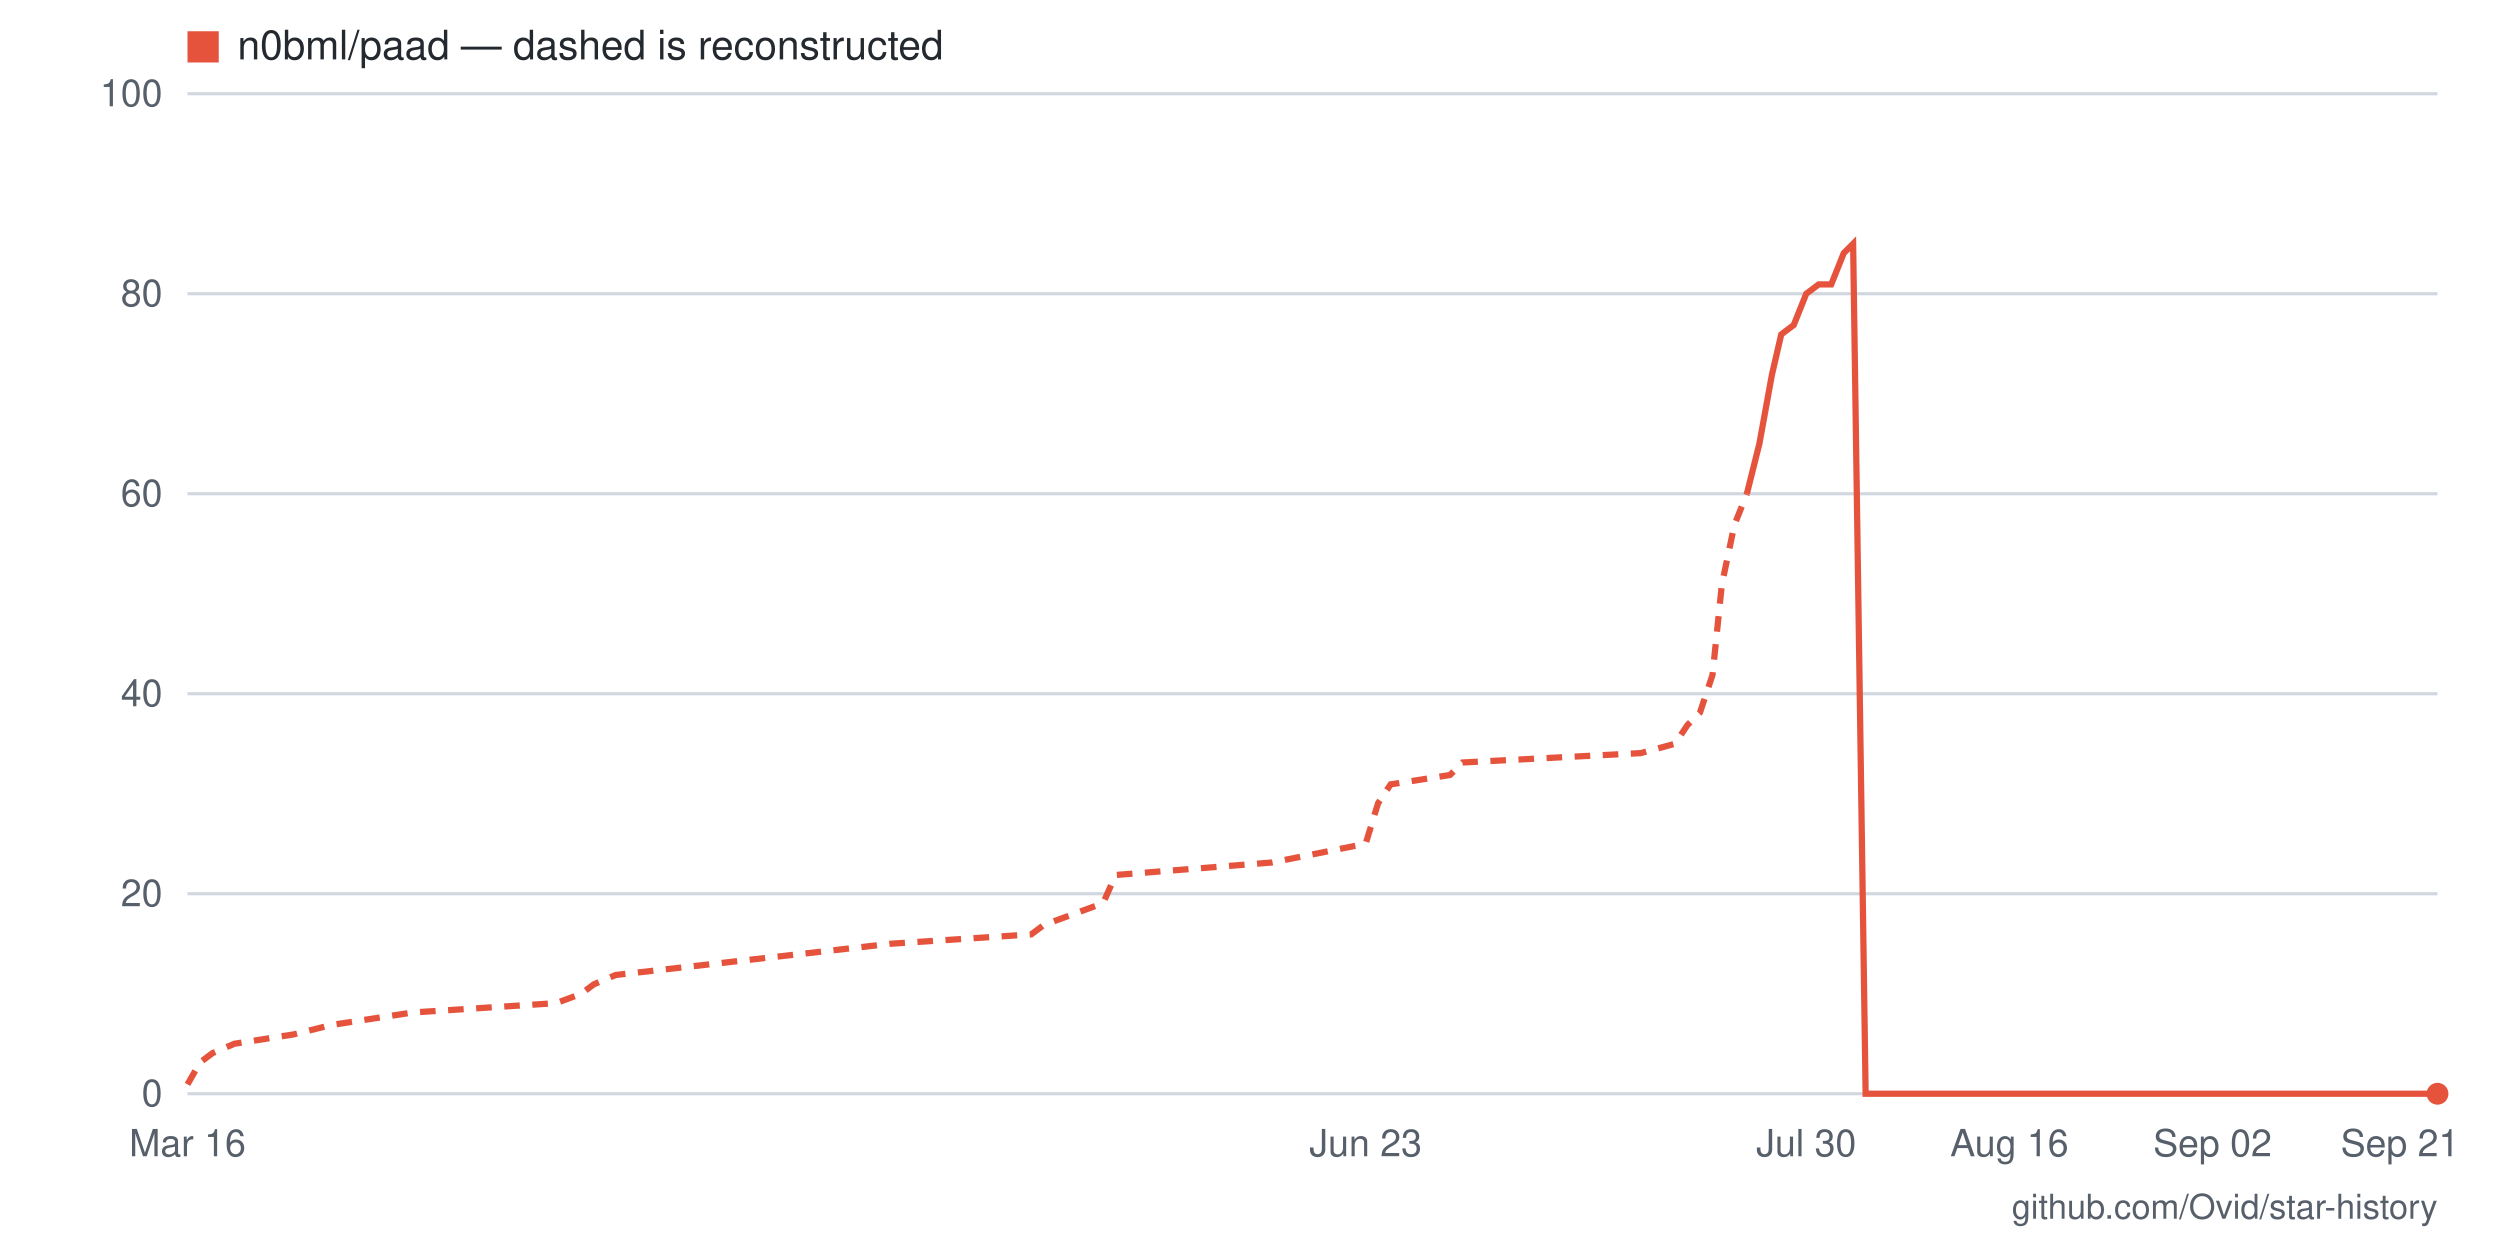
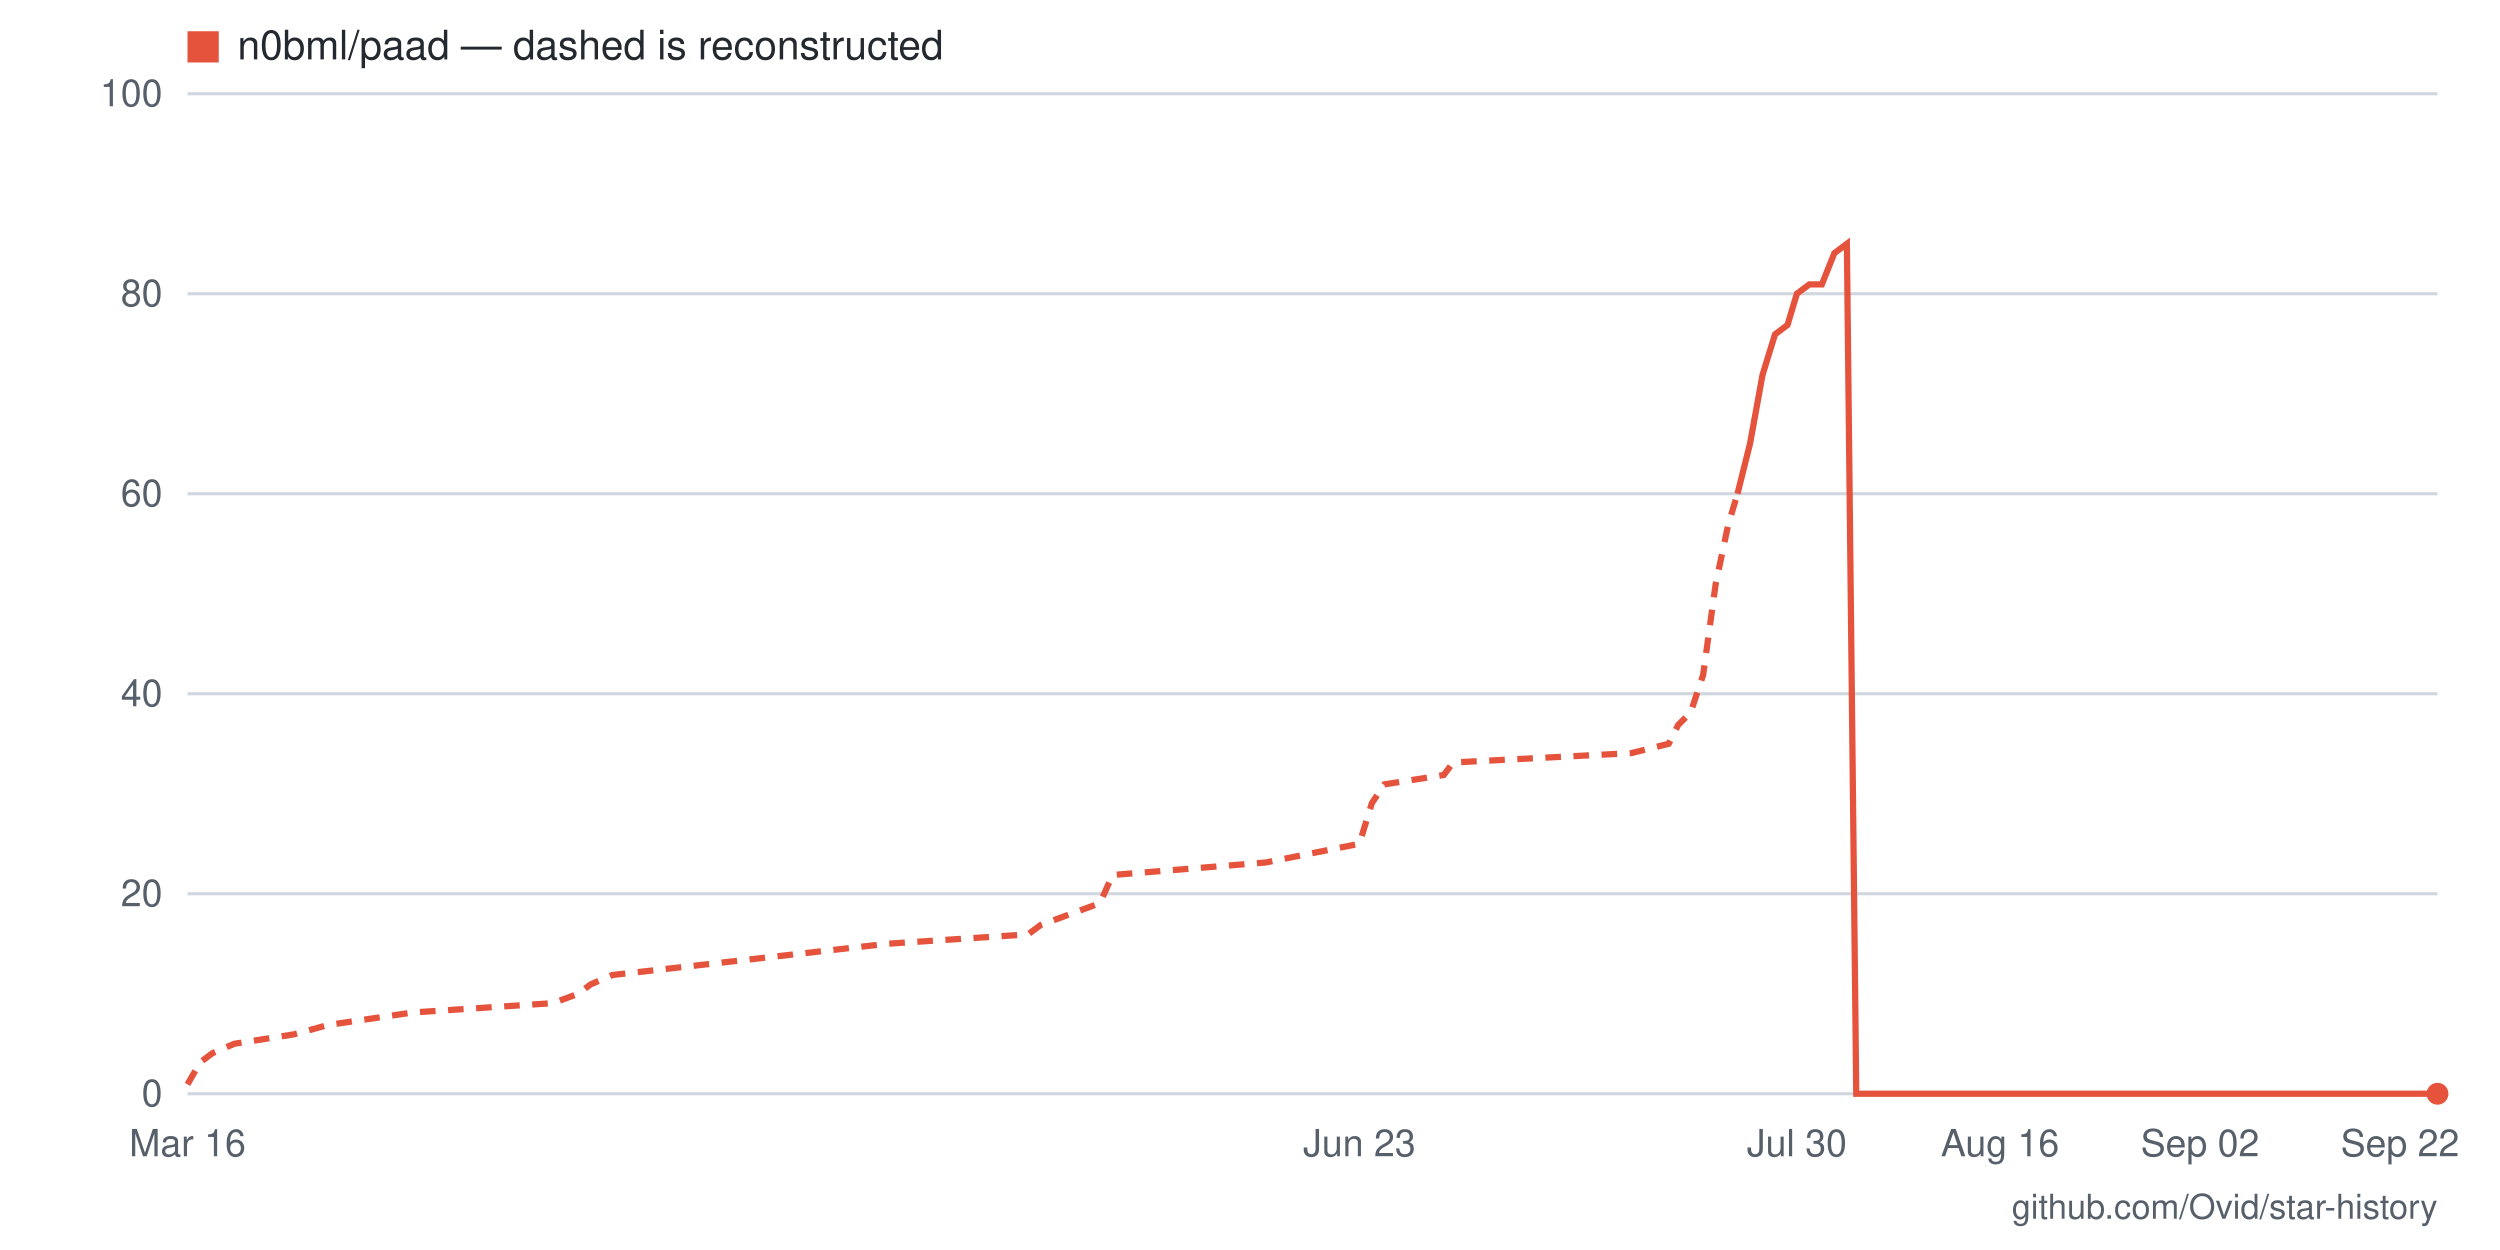
- <svg xmlns="http://www.w3.org/2000/svg" viewBox="0 0 800 400" width="800" height="400" role="img" aria-label="Star history for n0bml/paad: 0 stars as of 2026-09-21">
+ <svg xmlns="http://www.w3.org/2000/svg" viewBox="0 0 800 400" width="800" height="400" role="img" aria-label="Star history for n0bml/paad: 0 stars as of 2026-09-22">
  <rect width="800" height="400" fill="#ffffff" />
  <line x1="60" y1="350" x2="780" y2="350" stroke="#d0d7de" stroke-width="1" />
  <text x="52" y="354" text-anchor="end" font-family="-apple-system,BlinkMacSystemFont,'Segoe UI',Helvetica,Arial,sans-serif" font-size="12" fill="#57606a">0</text>
  <line x1="60" y1="286" x2="780" y2="286" stroke="#d0d7de" stroke-width="1" />
  <text x="52" y="290" text-anchor="end" font-family="-apple-system,BlinkMacSystemFont,'Segoe UI',Helvetica,Arial,sans-serif" font-size="12" fill="#57606a">20</text>
  <line x1="60" y1="222" x2="780" y2="222" stroke="#d0d7de" stroke-width="1" />
  <text x="52" y="226" text-anchor="end" font-family="-apple-system,BlinkMacSystemFont,'Segoe UI',Helvetica,Arial,sans-serif" font-size="12" fill="#57606a">40</text>
  <line x1="60" y1="158" x2="780" y2="158" stroke="#d0d7de" stroke-width="1" />
  <text x="52" y="162" text-anchor="end" font-family="-apple-system,BlinkMacSystemFont,'Segoe UI',Helvetica,Arial,sans-serif" font-size="12" fill="#57606a">60</text>
  <line x1="60" y1="94" x2="780" y2="94" stroke="#d0d7de" stroke-width="1" />
  <text x="52" y="98" text-anchor="end" font-family="-apple-system,BlinkMacSystemFont,'Segoe UI',Helvetica,Arial,sans-serif" font-size="12" fill="#57606a">80</text>
  <line x1="60" y1="30" x2="780" y2="30" stroke="#d0d7de" stroke-width="1" />
  <text x="52" y="34" text-anchor="end" font-family="-apple-system,BlinkMacSystemFont,'Segoe UI',Helvetica,Arial,sans-serif" font-size="12" fill="#57606a">100</text>
-   <text x="768" y="370" text-anchor="middle" font-family="-apple-system,BlinkMacSystemFont,'Segoe UI',Helvetica,Arial,sans-serif" font-size="12" fill="#57606a">Sep 21</text>
-   <text x="708" y="370" text-anchor="middle" font-family="-apple-system,BlinkMacSystemFont,'Segoe UI',Helvetica,Arial,sans-serif" font-size="12" fill="#57606a">Sep 02</text>
-   <text x="643" y="370" text-anchor="middle" font-family="-apple-system,BlinkMacSystemFont,'Segoe UI',Helvetica,Arial,sans-serif" font-size="12" fill="#57606a">Aug 16</text>
-   <text x="578" y="370" text-anchor="middle" font-family="-apple-system,BlinkMacSystemFont,'Segoe UI',Helvetica,Arial,sans-serif" font-size="12" fill="#57606a">Jul 30</text>
-   <text x="437" y="370" text-anchor="middle" font-family="-apple-system,BlinkMacSystemFont,'Segoe UI',Helvetica,Arial,sans-serif" font-size="12" fill="#57606a">Jun 23</text>
+   <text x="768" y="370" text-anchor="middle" font-family="-apple-system,BlinkMacSystemFont,'Segoe UI',Helvetica,Arial,sans-serif" font-size="12" fill="#57606a">Sep 22</text>
+   <text x="704" y="370" text-anchor="middle" font-family="-apple-system,BlinkMacSystemFont,'Segoe UI',Helvetica,Arial,sans-serif" font-size="12" fill="#57606a">Sep 02</text>
+   <text x="640" y="370" text-anchor="middle" font-family="-apple-system,BlinkMacSystemFont,'Segoe UI',Helvetica,Arial,sans-serif" font-size="12" fill="#57606a">Aug 16</text>
+   <text x="575" y="370" text-anchor="middle" font-family="-apple-system,BlinkMacSystemFont,'Segoe UI',Helvetica,Arial,sans-serif" font-size="12" fill="#57606a">Jul 30</text>
+   <text x="435" y="370" text-anchor="middle" font-family="-apple-system,BlinkMacSystemFont,'Segoe UI',Helvetica,Arial,sans-serif" font-size="12" fill="#57606a">Jun 23</text>
  <text x="60" y="370" text-anchor="middle" font-family="-apple-system,BlinkMacSystemFont,'Segoe UI',Helvetica,Arial,sans-serif" font-size="12" fill="#57606a">Mar 16</text>
-   <polyline fill="none" stroke="#e5533d" stroke-width="2" stroke-dasharray="5 4" points="60,347 64,340 68,337 75,334 94,331 106,328 132,324 178,321 186,318 190,315 197,312 285,302 330,299 334,296 353,289 357,280 407,276 437,270 441,257 445,251 464,248 468,244 525,241 536,238 540,232 544,228 548,216 551,187 555,168 559,158" />
-   <polyline fill="none" stroke="#e5533d" stroke-width="2" points="559,158 563,142 567,120 570,107 574,104 578,94 582,91 586,91 590,81 593,78 597,350 601,350 605,350 609,350 612,350 616,350 620,350 624,350 628,350 631,350 635,350 639,350 643,350 647,350 650,350 654,350 658,350 662,350 666,350 670,350 673,350 677,350 681,350 685,350 689,350 692,350 696,350 700,350 704,350 708,350 711,350 715,350 719,350 723,350 727,350 730,350 734,350 738,350 742,350 746,350 750,350 753,350 757,350 761,350 765,350 769,350 772,350 776,350 780,350" />
+   <polyline fill="none" stroke="#e5533d" stroke-width="2" stroke-dasharray="5 4" points="60,347 64,340 68,337 75,334 94,331 105,328 132,324 177,321 185,318 189,315 196,312 284,302 329,299 333,296 352,289 356,280 405,276 435,270 439,257 443,251 462,248 465,244 522,241 534,238 537,232 541,228 545,216 549,187 553,168 556,158" />
+   <polyline fill="none" stroke="#e5533d" stroke-width="2" points="556,158 560,142 564,120 568,107 572,104 575,94 579,91 583,91 587,81 591,78 594,350 598,350 602,350 606,350 609,350 613,350 617,350 621,350 625,350 628,350 632,350 636,350 640,350 644,350 647,350 651,350 655,350 659,350 663,350 666,350 670,350 674,350 678,350 681,350 685,350 689,350 693,350 697,350 700,350 704,350 708,350 712,350 716,350 719,350 723,350 727,350 731,350 735,350 738,350 742,350 746,350 750,350 753,350 757,350 761,350 765,350 769,350 772,350 776,350 780,350" />
  <circle cx="780" cy="350" r="3.5" fill="#e5533d" />
  <rect x="60" y="10" width="10" height="10" fill="#e5533d" />
  <text x="76" y="19" font-family="-apple-system,BlinkMacSystemFont,'Segoe UI',Helvetica,Arial,sans-serif" font-size="13" fill="#24292f">n0bml/paad — dashed is reconstructed</text>
  <text x="780" y="390" text-anchor="end" font-family="-apple-system,BlinkMacSystemFont,'Segoe UI',Helvetica,Arial,sans-serif" font-size="11" fill="#57606a">github.com/Ovid/star-history</text>
</svg>
